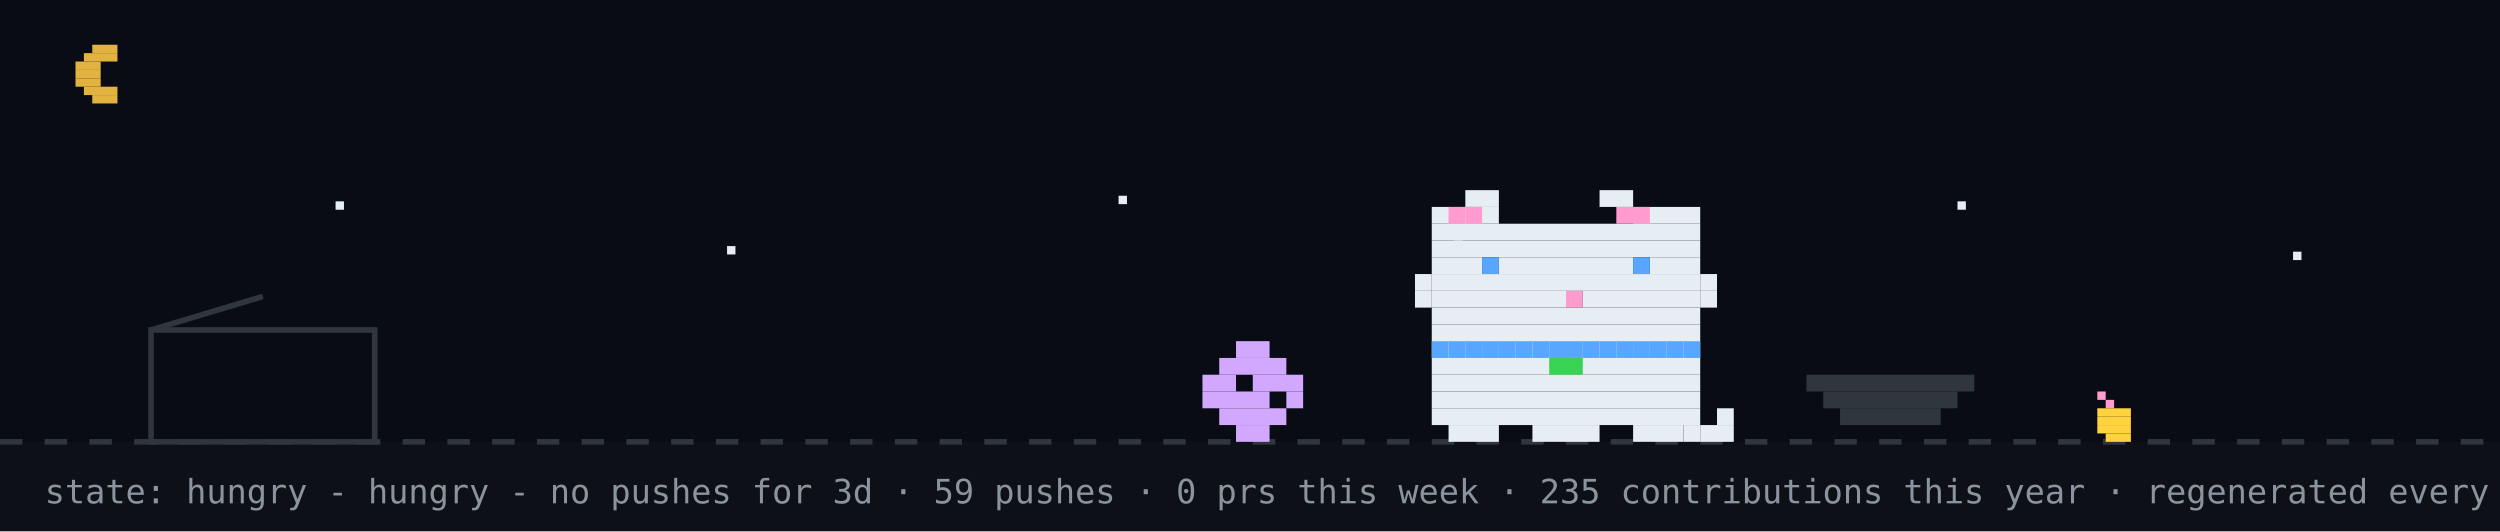
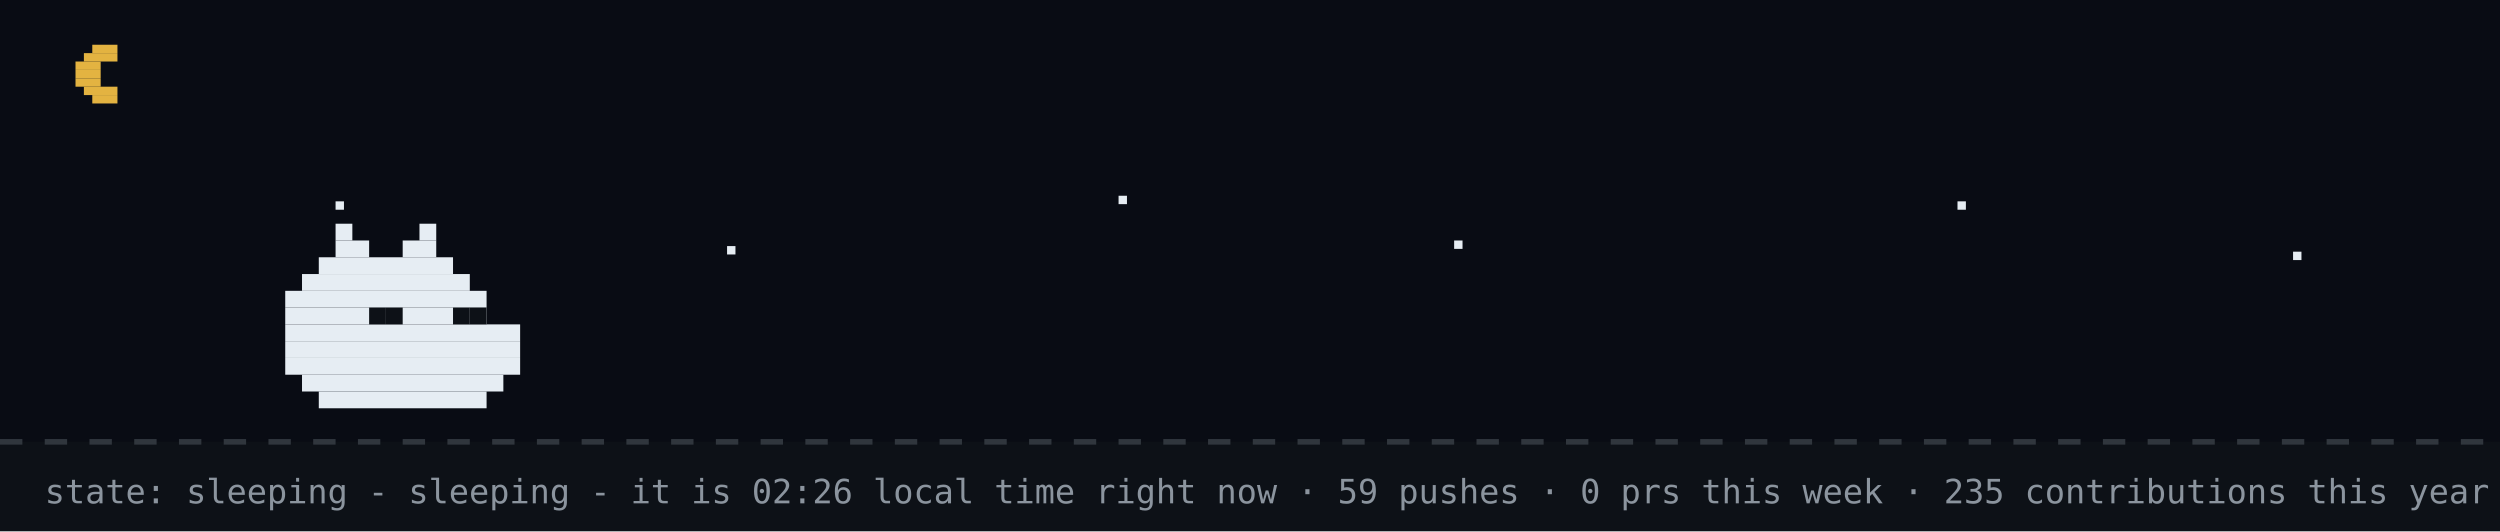
- <svg xmlns="http://www.w3.org/2000/svg" width="894" height="190" viewBox="0 0 894 190" role="img" aria-label="github pet: hungry">
+ <svg xmlns="http://www.w3.org/2000/svg" width="894" height="190" viewBox="0 0 894 190" role="img" aria-label="github pet: sleeping">
  <rect width="894" height="190" fill="#0d1117" />
  <rect width="894" height="158" fill="#02060f" opacity="0.4" />
  <rect x="33" y="16" width="9" height="3" fill="#e3b341" />
  <rect x="30" y="19" width="12" height="3" fill="#e3b341" />
  <rect x="27" y="22" width="9" height="3" fill="#e3b341" />
  <rect x="27" y="25" width="9" height="3" fill="#e3b341" />
  <rect x="27" y="28" width="9" height="3" fill="#e3b341" />
  <rect x="30" y="31" width="12" height="3" fill="#e3b341" />
  <rect x="33" y="34" width="9" height="3" fill="#e3b341" />
  <rect x="120" y="72" width="3" height="3" fill="#e6edf3">
    <animate attributeName="opacity" values="1;0.2;1" dur="2.2s" begin="0s" repeatCount="indefinite" />
  </rect>
  <rect x="260" y="88" width="3" height="3" fill="#e6edf3">
    <animate attributeName="opacity" values="1;0.2;1" dur="2.2s" begin="0.7s" repeatCount="indefinite" />
  </rect>
  <rect x="400" y="70" width="3" height="3" fill="#e6edf3">
    <animate attributeName="opacity" values="1;0.2;1" dur="2.2s" begin="1.3s" repeatCount="indefinite" />
  </rect>
  <rect x="520" y="86" width="3" height="3" fill="#e6edf3">
    <animate attributeName="opacity" values="1;0.2;1" dur="2.2s" begin="0.4s" repeatCount="indefinite" />
  </rect>
  <rect x="700" y="72" width="3" height="3" fill="#e6edf3">
    <animate attributeName="opacity" values="1;0.2;1" dur="2.2s" begin="1.7s" repeatCount="indefinite" />
  </rect>
  <rect x="820" y="90" width="3" height="3" fill="#e6edf3">
    <animate attributeName="opacity" values="1;0.2;1" dur="2.2s" begin="1s" repeatCount="indefinite" />
  </rect>
  <line x1="0" y1="158" x2="894" y2="158" stroke="#30363d" stroke-width="2" stroke-dasharray="8 8" />
-   <rect x="750" y="140" width="3" height="3" fill="#ff9bce" />
-   <rect x="753" y="143" width="3" height="3" fill="#ff9bce" />
-   <rect x="750" y="146" width="12" height="3" fill="#ffd33d" />
-   <rect x="750" y="149" width="12" height="3" fill="#ffd33d" />
-   <rect x="750" y="152" width="12" height="3" fill="#ffd33d" />
-   <rect x="753" y="155" width="9" height="3" fill="#ffd33d" />
-   <rect x="54" y="118" width="80" height="40" fill="none" stroke="#30363d" stroke-width="2" />
-   <line x1="54" y1="118" x2="94" y2="106" stroke="#30363d" stroke-width="2" />
-   <g transform="translate(430,0)">
-     <g>
-       <animateTransform attributeName="transform" type="translate" values="0 0;0 0;52 -10;52 0;52 0;0 0" keyTimes="0;0.660;0.690;0.780;0.860;1" dur="32s" begin="0s" repeatCount="indefinite" />
-       <rect x="12" y="122" width="12" height="6" fill="#d2a8ff" />
-       <rect x="6" y="128" width="24" height="6" fill="#d2a8ff" />
-       <rect x="0" y="134" width="12" height="6" fill="#d2a8ff" />
-       <rect x="18" y="134" width="18" height="6" fill="#d2a8ff" />
-       <rect x="0" y="140" width="24" height="6" fill="#d2a8ff" />
-       <rect x="30" y="140" width="6" height="6" fill="#d2a8ff" />
-       <rect x="6" y="146" width="24" height="6" fill="#d2a8ff" />
-       <rect x="12" y="152" width="12" height="6" fill="#d2a8ff" />
-     </g>
-   </g>
-   <rect x="646" y="134" width="60" height="6" fill="#30363d" />
-   <rect x="652" y="140" width="48" height="6" fill="#30363d" />
-   <rect x="658" y="146" width="36" height="6" fill="#30363d" />
-   <g transform="translate(500,0)">
-     <rect x="12" y="122" width="96" height="6" fill="#e6edf3" />
-     <rect x="12" y="128" width="96" height="6" fill="#e6edf3" />
-     <rect x="12" y="134" width="96" height="6" fill="#e6edf3" />
-     <rect x="12" y="140" width="96" height="6" fill="#e6edf3" />
-     <rect x="12" y="146" width="96" height="6" fill="#e6edf3" />
-     <rect x="18" y="152" width="18" height="6" fill="#e6edf3" />
-     <rect x="48" y="152" width="24" height="6" fill="#e6edf3" />
-     <rect x="84" y="152" width="18" height="6" fill="#e6edf3" />
-     <rect x="12" y="122" width="6" height="6" fill="#58a6ff" />
-     <rect x="18" y="122" width="6" height="6" fill="#58a6ff" />
-     <rect x="24" y="122" width="6" height="6" fill="#58a6ff" />
-     <rect x="30" y="122" width="6" height="6" fill="#58a6ff" />
-     <rect x="36" y="122" width="6" height="6" fill="#58a6ff" />
-     <rect x="42" y="122" width="6" height="6" fill="#58a6ff" />
-     <rect x="48" y="122" width="6" height="6" fill="#58a6ff" />
-     <rect x="54" y="122" width="6" height="6" fill="#58a6ff" />
-     <rect x="60" y="122" width="6" height="6" fill="#58a6ff" />
-     <rect x="66" y="122" width="6" height="6" fill="#58a6ff" />
-     <rect x="72" y="122" width="6" height="6" fill="#58a6ff" />
-     <rect x="78" y="122" width="6" height="6" fill="#58a6ff" />
-     <rect x="84" y="122" width="6" height="6" fill="#58a6ff" />
-     <rect x="90" y="122" width="6" height="6" fill="#58a6ff" />
-     <rect x="96" y="122" width="6" height="6" fill="#58a6ff" />
-     <rect x="102" y="122" width="6" height="6" fill="#58a6ff" />
-     <rect x="54" y="128" width="6" height="6" fill="#39d353" />
-     <rect x="60" y="128" width="6" height="6" fill="#39d353" />
-     <g>
-       <animate attributeName="opacity" values="1;0;1" keyTimes="0;0.5;1" calcMode="discrete" dur="1.4s" repeatCount="indefinite" />
-       <rect x="102" y="152" width="6" height="6" fill="#e6edf3" />
-       <rect x="108" y="152" width="6" height="6" fill="#e6edf3" />
-       <rect x="114" y="152" width="6" height="6" fill="#e6edf3" />
-       <rect x="114" y="146" width="6" height="6" fill="#e6edf3" />
-     </g>
-     <g opacity="0">
-       <animate attributeName="opacity" values="0;1;0" keyTimes="0;0.5;1" calcMode="discrete" dur="1.4s" repeatCount="indefinite" />
-       <rect x="114" y="152" width="6" height="6" fill="#e6edf3" />
-       <rect x="114" y="146" width="6" height="6" fill="#e6edf3" />
-       <rect x="114" y="140" width="6" height="6" fill="#e6edf3" />
-       <rect x="108" y="140" width="6" height="6" fill="#e6edf3" />
-     </g>
-     <g>
-       <animateTransform attributeName="transform" type="translate" values="0 0;0 0;0 8;0 0;0 8;0 0;0 8;0 0;0 0" keyTimes="0.000;0.100;0.233;0.367;0.500;0.633;0.767;0.900;1.000" dur="6s" begin="0s" repeatCount="indefinite" />
-       <rect x="24" y="68" width="12" height="6" fill="#e6edf3" />
-       <rect x="72" y="68" width="12" height="6" fill="#e6edf3" />
-       <rect x="12" y="74" width="24" height="6" fill="#e6edf3" />
-       <rect x="84" y="74" width="24" height="6" fill="#e6edf3" />
-       <rect x="12" y="80" width="96" height="6" fill="#e6edf3" />
-       <rect x="12" y="86" width="96" height="6" fill="#e6edf3" />
-       <rect x="12" y="92" width="18" height="6" fill="#e6edf3" />
-       <rect x="36" y="92" width="48" height="6" fill="#e6edf3" />
-       <rect x="90" y="92" width="18" height="6" fill="#e6edf3" />
-       <rect x="12" y="98" width="96" height="6" fill="#e6edf3" />
-       <rect x="12" y="104" width="48" height="6" fill="#e6edf3" />
-       <rect x="60" y="104" width="6" height="6" fill="#ff9bce" />
-       <rect x="66" y="104" width="42" height="6" fill="#e6edf3" />
-       <rect x="12" y="110" width="96" height="6" fill="#e6edf3" />
-       <rect x="12" y="116" width="96" height="6" fill="#e6edf3" />
-       <rect x="18" y="74" width="6" height="6" fill="#ff9bce" />
-       <rect x="24" y="74" width="6" height="6" fill="#ff9bce" />
-       <rect x="78" y="74" width="6" height="6" fill="#ff9bce" />
-       <rect x="84" y="74" width="6" height="6" fill="#ff9bce" />
-       <rect x="6" y="98" width="6" height="6" fill="#e6edf3" />
-       <rect x="6" y="104" width="6" height="6" fill="#e6edf3" />
-       <rect x="108" y="98" width="6" height="6" fill="#e6edf3" />
-       <rect x="108" y="104" width="6" height="6" fill="#e6edf3" />
-       <g>
-         <animate attributeName="opacity" values="1;0;1" keyTimes="0;0.96;1" calcMode="discrete" dur="4.2s" repeatCount="indefinite" />
-         <rect x="30" y="92" width="6" height="6" fill="#58a6ff" />
-         <rect x="84" y="92" width="6" height="6" fill="#58a6ff" />
-       </g>
-       <g opacity="0">
-         <animate attributeName="opacity" values="0;1;0" keyTimes="0;0.96;1" calcMode="discrete" dur="4.2s" repeatCount="indefinite" />
-         <rect x="30" y="92" width="6" height="6" fill="#0d1117" />
-         <rect x="84" y="92" width="6" height="6" fill="#0d1117" />
-       </g>
-     </g>
-   </g>
-   <g opacity="0">
-     <animate attributeName="opacity" values="0;0;1;1;0;0" keyTimes="0;0.07;0.14;0.85;0.96;1" dur="7s" repeatCount="1" fill="freeze" />
-     <rect x="60" y="12" width="380" height="46" rx="10" fill="#30363d" />
-     <polygon points="110,58 130,58 118,74" fill="#30363d" />
-     <text x="76" y="31" font-family="monospace" font-size="13" fill="#e6edf3">up late? me too - welcome to shubham's corner</text>
-     <text x="76" y="48" font-family="monospace" font-size="12" fill="#8b949e">scroll down for projects + contact</text>
-     <polygon points="230,66 246,66 238,78" fill="#58a6ff">
-       <animateTransform attributeName="transform" type="translate" values="0 0;0 6;0 0" dur="0.8s" repeatCount="indefinite" />
-     </polygon>
-   </g>
-   <g opacity="0">
-     <animate attributeName="opacity" values="0;0;1;1;0;0" keyTimes="0;0.000;0.040;0.183;0.223;1" dur="18s" begin="5s" repeatCount="indefinite" />
-     <rect x="734.4" y="14" width="143.6" height="30" rx="9" fill="#30363d" />
-     <polygon points="760.4,44 778.4,44 767.4,54" fill="#30363d" />
-     <text x="745.4" y="33" font-family="monospace" font-size="12" fill="#e6edf3">hacking on merix</text>
-   </g>
-   <g opacity="0">
-     <animate attributeName="opacity" values="0;0;1;1;0;0" keyTimes="0;0.250;0.290;0.433;0.473;1" dur="18s" begin="5s" repeatCount="indefinite" />
-     <rect x="711.6" y="14" width="166.4" height="30" rx="9" fill="#30363d" />
-     <polygon points="737.6,44 755.6,44 744.6,54" fill="#30363d" />
-     <text x="722.6" y="33" font-family="monospace" font-size="12" fill="#e6edf3">featured projects ↓</text>
-   </g>
-   <g opacity="0">
-     <animate attributeName="opacity" values="0;0;1;1;0;0" keyTimes="0;0.500;0.540;0.683;0.723;1" dur="18s" begin="5s" repeatCount="indefinite" />
-     <rect x="696.4" y="14" width="181.6" height="30" rx="9" fill="#30363d" />
-     <polygon points="722.4,44 740.4,44 729.4,54" fill="#30363d" />
-     <text x="707.4" y="33" font-family="monospace" font-size="12" fill="#e6edf3">live stats + graphs ↓</text>
-   </g>
-   <g opacity="0">
-     <animate attributeName="opacity" values="0;0;1;1;0;0" keyTimes="0;0.750;0.790;0.933;0.973;1" dur="18s" begin="5s" repeatCount="indefinite" />
-     <rect x="650.8" y="14" width="227.2" height="30" rx="9" fill="#30363d" />
-     <polygon points="676.8,44 694.8,44 683.8,54" fill="#30363d" />
-     <text x="661.8" y="33" font-family="monospace" font-size="12" fill="#e6edf3">say hi: prsdx.dev@gmail.com</text>
-   </g>
-   <text x="16" y="180" font-family="monospace" font-size="12" fill="#8b949e">state: hungry - hungry - no pushes for 3d · 59 pushes · 0 prs this week · 235 contributions this year · regenerated every 6h · github-pet by prsdx</text>
+   <rect x="120" y="80" width="6" height="6" fill="#e6edf3" />
+   <rect x="150" y="80" width="6" height="6" fill="#e6edf3" />
+   <rect x="120" y="86" width="12" height="6" fill="#e6edf3" />
+   <rect x="144" y="86" width="12" height="6" fill="#e6edf3" />
+   <rect x="114" y="92" width="48" height="6" fill="#e6edf3" />
+   <rect x="108" y="98" width="60" height="6" fill="#e6edf3" />
+   <rect x="102" y="104" width="72" height="6" fill="#e6edf3" />
+   <rect x="102" y="110" width="72" height="6" fill="#e6edf3" />
+   <rect x="102" y="116" width="84" height="6" fill="#e6edf3" />
+   <rect x="102" y="122" width="84" height="6" fill="#e6edf3" />
+   <rect x="102" y="128" width="84" height="6" fill="#e6edf3" />
+   <rect x="108" y="134" width="72" height="6" fill="#e6edf3" />
+   <rect x="114" y="140" width="60" height="6" fill="#e6edf3" />
+   <rect x="132" y="110" width="6" height="6" fill="#0d1117" />
+   <rect x="138" y="110" width="6" height="6" fill="#0d1117" />
+   <rect x="162" y="110" width="6" height="6" fill="#0d1117" />
+   <rect x="168" y="110" width="6" height="6" fill="#0d1117" />
+   <text x="170" y="80" font-family="monospace" font-size="12" fill="#58a6ff" opacity="0">z<animateTransform attributeName="transform" type="translate" values="0 0;8 -26" dur="3s" begin="0s" repeatCount="indefinite" />
+     <animate attributeName="opacity" values="0;1;1;0" keyTimes="0;0.25;0.75;1" dur="3s" begin="0s" repeatCount="indefinite" />
+   </text>
+   <text x="184" y="80" font-family="monospace" font-size="15" fill="#58a6ff" opacity="0">z<animateTransform attributeName="transform" type="translate" values="0 0;8 -26" dur="3s" begin="1s" repeatCount="indefinite" />
+     <animate attributeName="opacity" values="0;1;1;0" keyTimes="0;0.25;0.75;1" dur="3s" begin="1s" repeatCount="indefinite" />
+   </text>
+   <text x="200" y="80" font-family="monospace" font-size="18" fill="#58a6ff" opacity="0">z<animateTransform attributeName="transform" type="translate" values="0 0;8 -26" dur="3s" begin="2s" repeatCount="indefinite" />
+     <animate attributeName="opacity" values="0;1;1;0" keyTimes="0;0.25;0.75;1" dur="3s" begin="2s" repeatCount="indefinite" />
+   </text>
+   <text x="16" y="180" font-family="monospace" font-size="12" fill="#8b949e">state: sleeping - sleeping - it is 02:26 local time right now · 59 pushes · 0 prs this week · 235 contributions this year · regenerated every 6h · github-pet by prsdx</text>
</svg>
